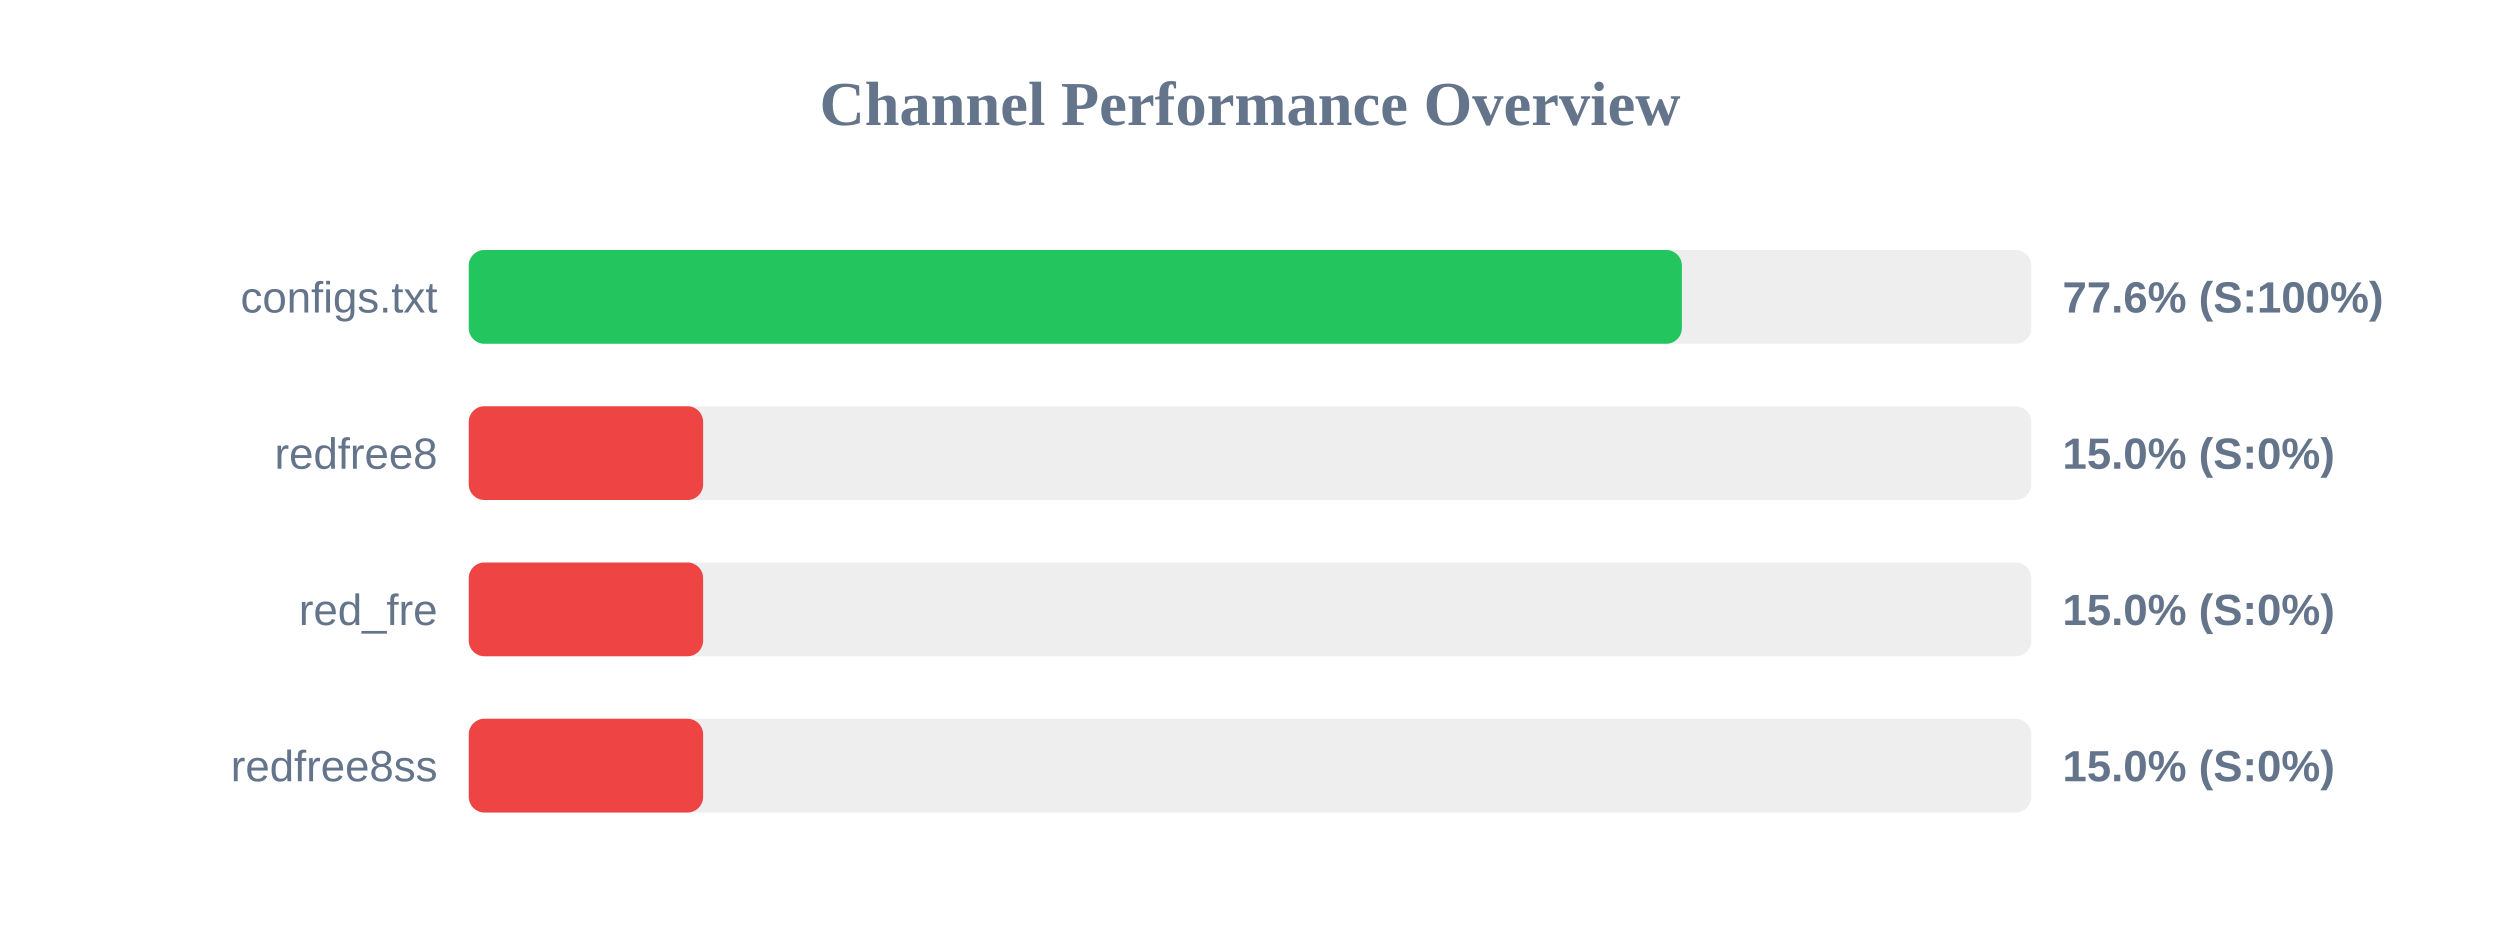
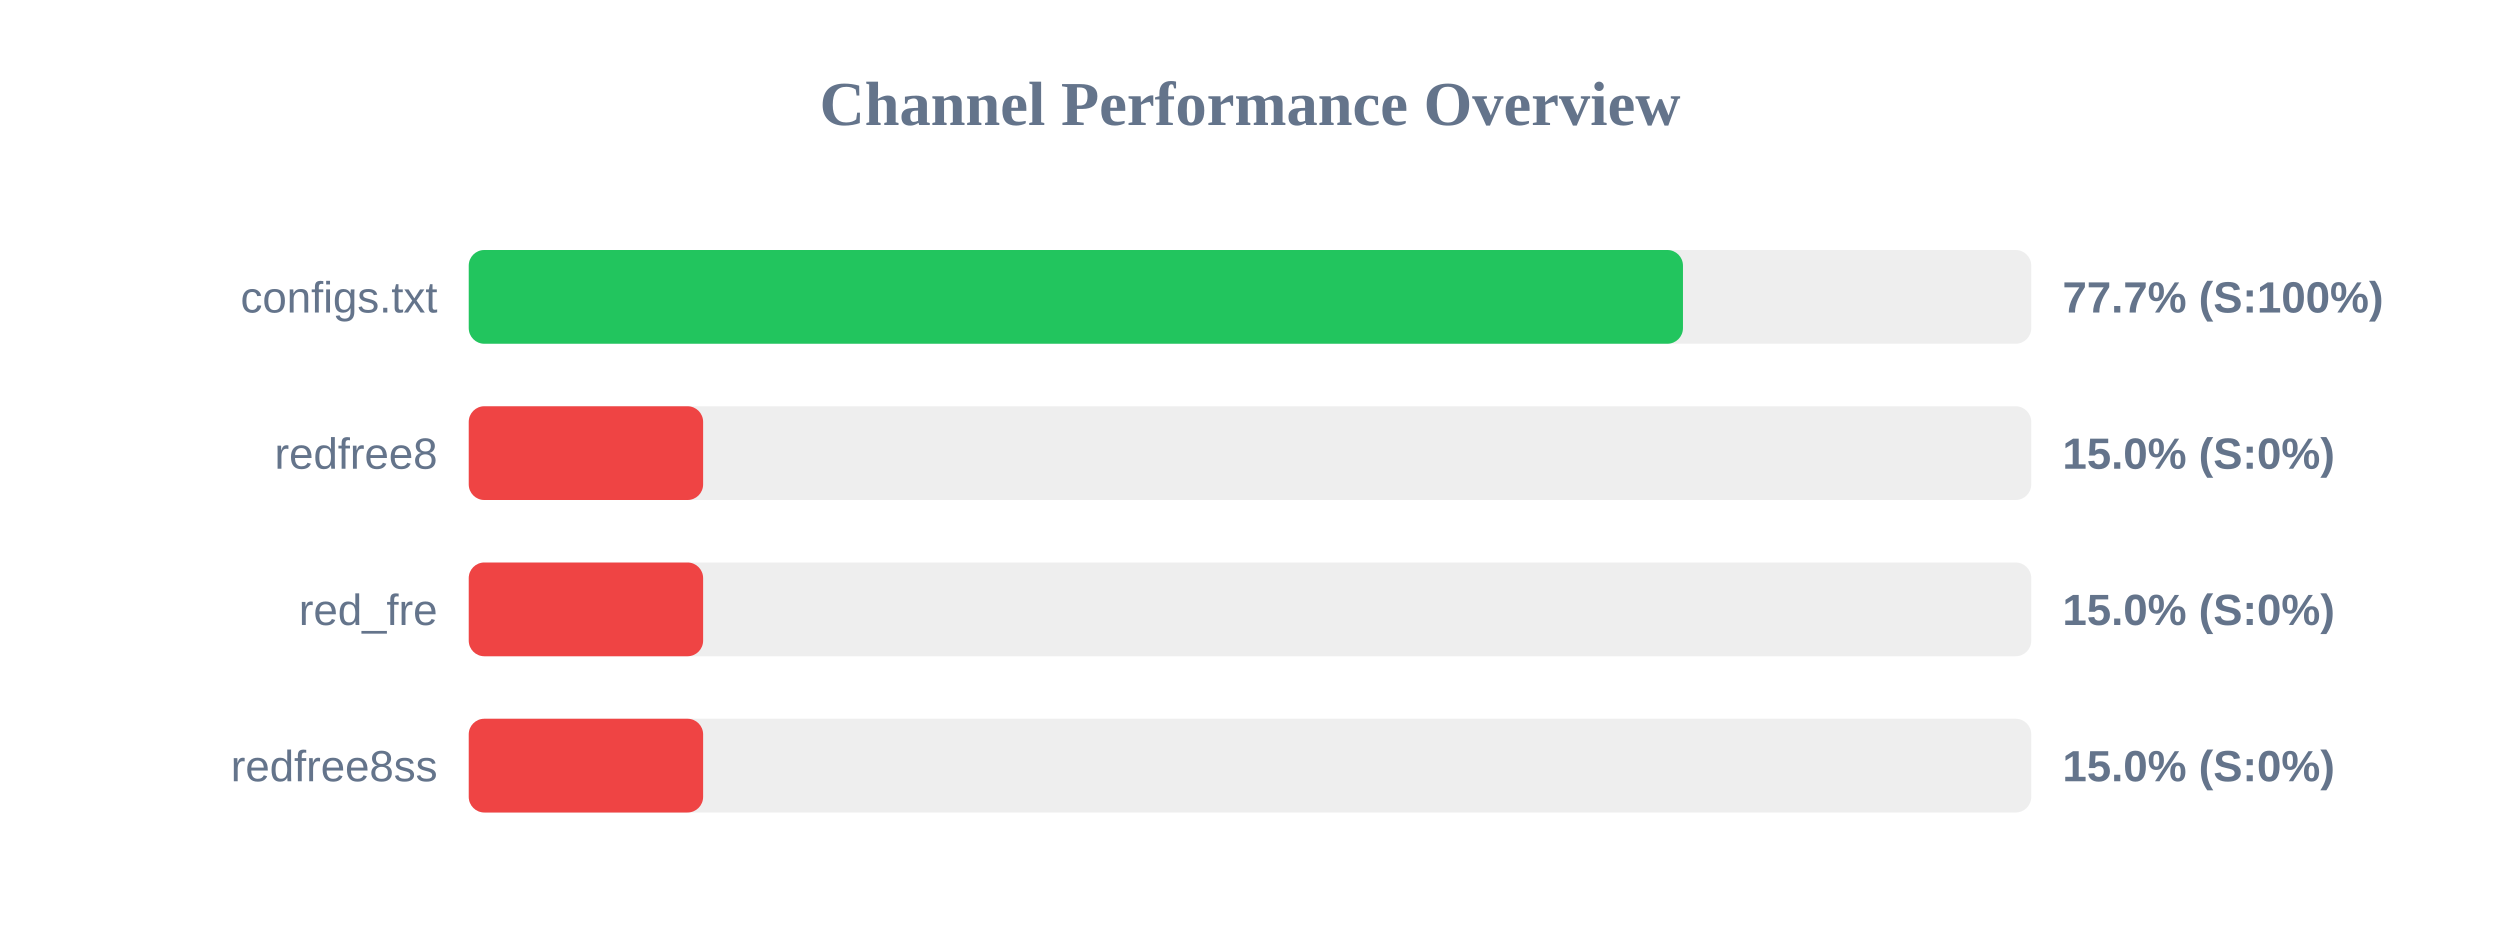
<svg xmlns="http://www.w3.org/2000/svg" width="800" height="300" version="1.1">
  <style>
        .row { font: 14px Arial; fill: #64748b; }
        .score { font: bold 14px Arial; fill: #64748b; }
    </style>
  <text x="400" y="40" text-anchor="middle" font-size="20px" font-weight="bold" fill="#64748b">Channel Performance Overview</text>
  <rect x="150" y="80" width="500" height="30" fill="#eee" rx="5" />
-   <rect x="150" y="80" width="388.2" height="30" fill="#22c55e" rx="5" />
+   <rect x="150" y="80" width="388.55" height="30" fill="#22c55e" rx="5" />
  <text x="140" y="100" text-anchor="end" class="row">configs.txt</text>
-   <text x="660" y="100" text-anchor="start" class="score">77.6% (S:100%)</text>
+   <text x="660" y="100" text-anchor="start" class="score">77.7% (S:100%)</text>
  <rect x="150" y="130" width="500" height="30" fill="#eee" rx="5" />
  <rect x="150" y="130" width="75.0" height="30" fill="#ef4444" rx="5" />
  <text x="140" y="150" text-anchor="end" class="row">redfree8</text>
  <text x="660" y="150" text-anchor="start" class="score">15.0% (S:0%)</text>
  <rect x="150" y="180" width="500" height="30" fill="#eee" rx="5" />
  <rect x="150" y="180" width="75.0" height="30" fill="#ef4444" rx="5" />
  <text x="140" y="200" text-anchor="end" class="row">red_fre</text>
  <text x="660" y="200" text-anchor="start" class="score">15.0% (S:0%)</text>
  <rect x="150" y="230" width="500" height="30" fill="#eee" rx="5" />
  <rect x="150" y="230" width="75.0" height="30" fill="#ef4444" rx="5" />
  <text x="140" y="250" text-anchor="end" class="row">redfree8ss</text>
  <text x="660" y="250" text-anchor="start" class="score">15.0% (S:0%)</text>
</svg>
